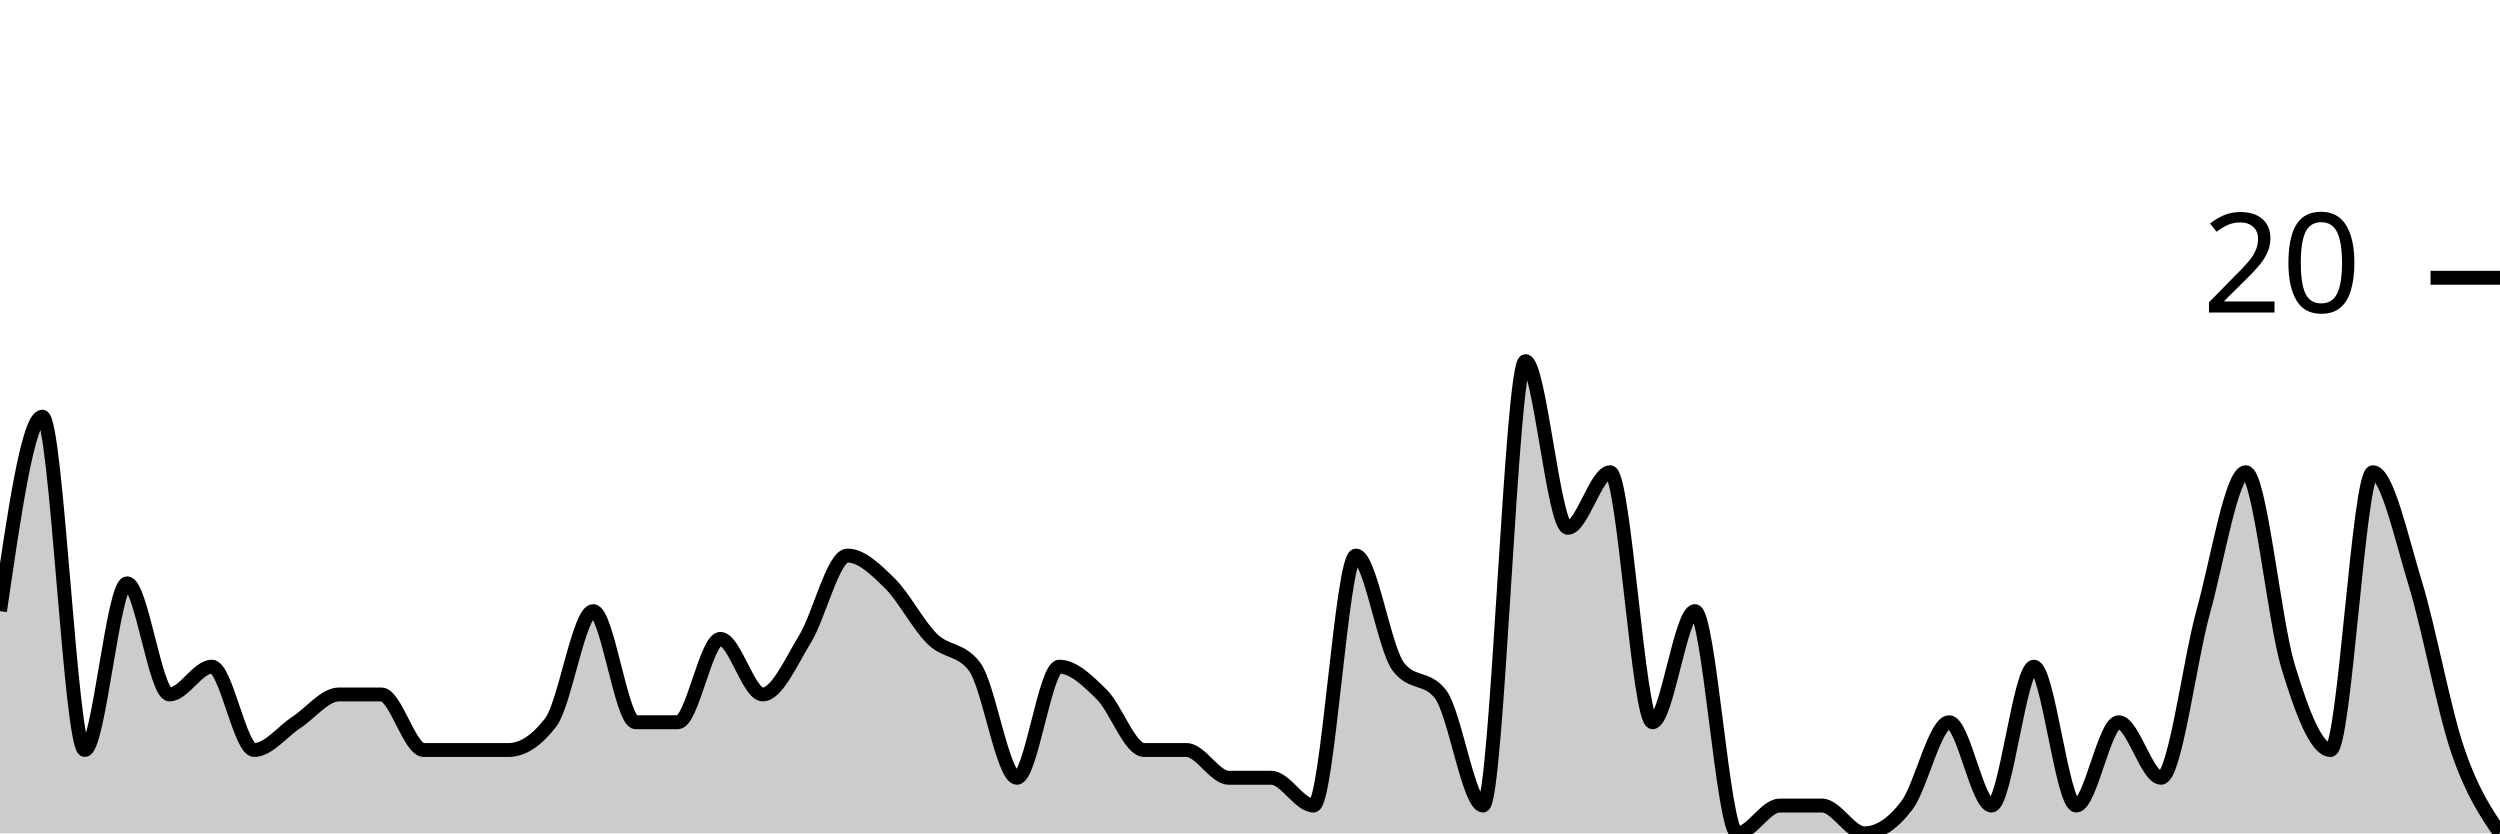
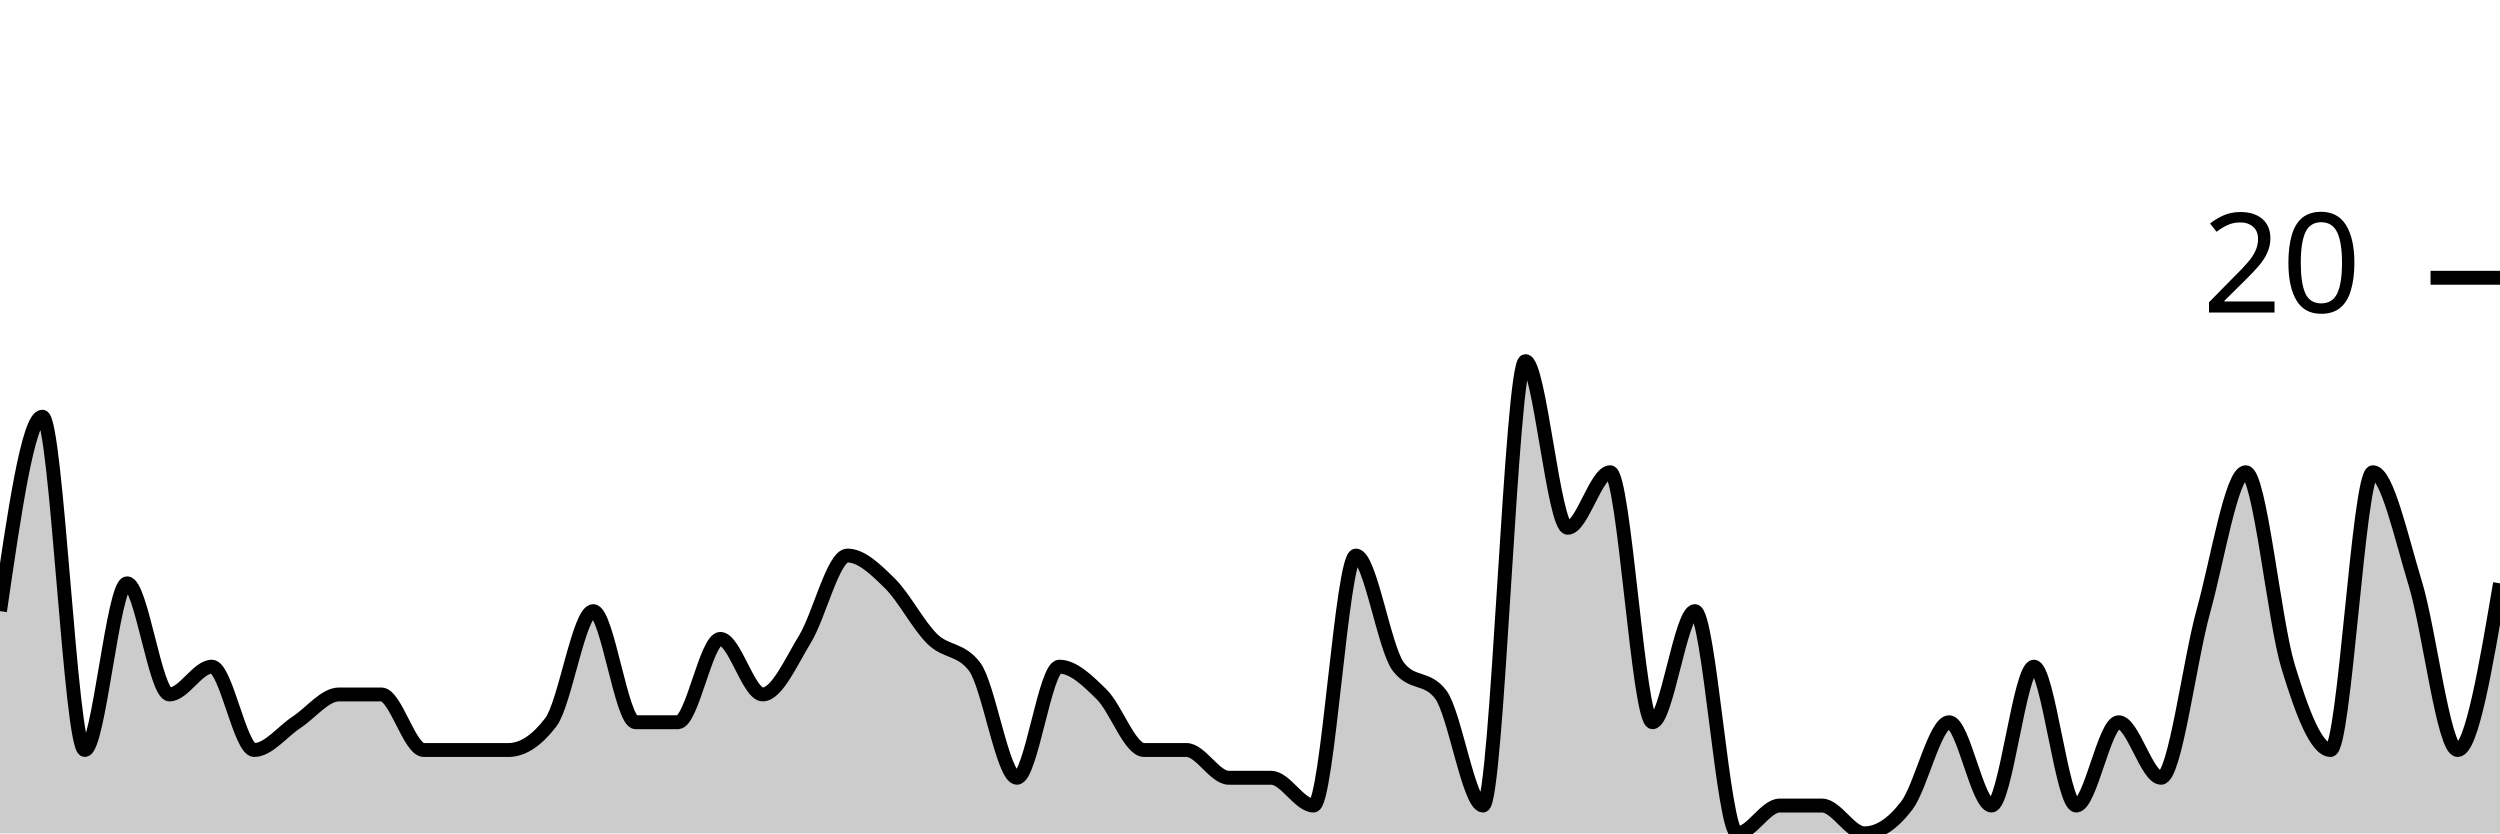
<svg xmlns="http://www.w3.org/2000/svg" viewBox="0 0 180 60">
  <g transform="translate(0,20)">
-     <path class="area" fill="rgba(0, 0, 0, 0.2)" d="M0,24C1.017,17,2.034,10,3.051,10C4.068,10,5.085,34,6.102,34C7.119,34,8.136,22,9.153,22C10.169,22,11.186,30,12.203,30C13.22,30,14.237,28,15.254,28C16.271,28,17.288,34,18.305,34C19.322,34,20.339,32.667,21.356,32C22.373,31.333,23.39,30,24.407,30C25.424,30,26.441,30,27.458,30C28.475,30,29.492,34,30.508,34C31.525,34,32.542,34,33.559,34C34.576,34,35.593,34,36.61,34C37.627,34,38.644,33.333,39.661,32C40.678,30.667,41.695,24,42.712,24C43.729,24,44.746,32,45.763,32C46.78,32,47.797,32,48.814,32C49.831,32,50.847,26,51.864,26C52.881,26,53.898,30,54.915,30C55.932,30,56.949,27.667,57.966,26C58.983,24.333,60,20,61.017,20C62.034,20,63.051,21,64.068,22C65.085,23,66.102,25,67.119,26C68.136,27,69.153,26.667,70.169,28C71.186,29.333,72.203,36,73.22,36C74.237,36,75.254,28,76.271,28C77.288,28,78.305,29,79.322,30C80.339,31,81.356,34,82.373,34C83.39,34,84.407,34,85.424,34C86.441,34,87.458,36,88.475,36C89.492,36,90.508,36,91.525,36C92.542,36,93.559,38,94.576,38C95.593,38,96.61,20,97.627,20C98.644,20,99.661,26.667,100.678,28C101.695,29.333,102.712,28.667,103.729,30C104.746,31.333,105.763,38,106.78,38C107.797,38,108.814,6,109.831,6C110.847,6,111.864,18,112.881,18C113.898,18,114.915,14,115.932,14C116.949,14,117.966,32,118.983,32C120,32,121.017,24,122.034,24C123.051,24,124.068,40,125.085,40C126.102,40,127.119,38,128.136,38C129.153,38,130.169,38,131.186,38C132.203,38,133.22,40,134.237,40C135.254,40,136.271,39.333,137.288,38C138.305,36.667,139.322,32,140.339,32C141.356,32,142.373,38,143.39,38C144.407,38,145.424,28,146.441,28C147.458,28,148.475,38,149.492,38C150.508,38,151.525,32,152.542,32C153.559,32,154.576,36,155.593,36C156.61,36,157.627,27.667,158.644,24C159.661,20.333,160.678,14,161.695,14C162.712,14,163.729,24.667,164.746,28C165.763,31.333,166.78,34,167.797,34C168.814,34,169.831,14,170.847,14C171.864,14,172.881,18.667,173.898,22C174.915,25.333,175.932,31,176.949,34C177.966,37,178.983,38.5,180,40L180,40C178.983,40,177.966,40,176.949,40C175.932,40,174.915,40,173.898,40C172.881,40,171.864,40,170.847,40C169.831,40,168.814,40,167.797,40C166.78,40,165.763,40,164.746,40C163.729,40,162.712,40,161.695,40C160.678,40,159.661,40,158.644,40C157.627,40,156.61,40,155.593,40C154.576,40,153.559,40,152.542,40C151.525,40,150.508,40,149.492,40C148.475,40,147.458,40,146.441,40C145.424,40,144.407,40,143.39,40C142.373,40,141.356,40,140.339,40C139.322,40,138.305,40,137.288,40C136.271,40,135.254,40,134.237,40C133.22,40,132.203,40,131.186,40C130.169,40,129.153,40,128.136,40C127.119,40,126.102,40,125.085,40C124.068,40,123.051,40,122.034,40C121.017,40,120,40,118.983,40C117.966,40,116.949,40,115.932,40C114.915,40,113.898,40,112.881,40C111.864,40,110.847,40,109.831,40C108.814,40,107.797,40,106.78,40C105.763,40,104.746,40,103.729,40C102.712,40,101.695,40,100.678,40C99.661,40,98.644,40,97.627,40C96.61,40,95.593,40,94.576,40C93.559,40,92.542,40,91.525,40C90.508,40,89.492,40,88.475,40C87.458,40,86.441,40,85.424,40C84.407,40,83.39,40,82.373,40C81.356,40,80.339,40,79.322,40C78.305,40,77.288,40,76.271,40C75.254,40,74.237,40,73.22,40C72.203,40,71.186,40,70.169,40C69.153,40,68.136,40,67.119,40C66.102,40,65.085,40,64.068,40C63.051,40,62.034,40,61.017,40C60,40,58.983,40,57.966,40C56.949,40,55.932,40,54.915,40C53.898,40,52.881,40,51.864,40C50.847,40,49.831,40,48.814,40C47.797,40,46.78,40,45.763,40C44.746,40,43.729,40,42.712,40C41.695,40,40.678,40,39.661,40C38.644,40,37.627,40,36.61,40C35.593,40,34.576,40,33.559,40C32.542,40,31.525,40,30.508,40C29.492,40,28.475,40,27.458,40C26.441,40,25.424,40,24.407,40C23.39,40,22.373,40,21.356,40C20.339,40,19.322,40,18.305,40C17.288,40,16.271,40,15.254,40C14.237,40,13.22,40,12.203,40C11.186,40,10.169,40,9.153,40C8.136,40,7.119,40,6.102,40C5.085,40,4.068,40,3.051,40C2.034,40,1.017,40,0,40Z" />
-     <path class="line" stroke="black" fill="none" d="M0,24C1.017,17,2.034,10,3.051,10C4.068,10,5.085,34,6.102,34C7.119,34,8.136,22,9.153,22C10.169,22,11.186,30,12.203,30C13.22,30,14.237,28,15.254,28C16.271,28,17.288,34,18.305,34C19.322,34,20.339,32.667,21.356,32C22.373,31.333,23.39,30,24.407,30C25.424,30,26.441,30,27.458,30C28.475,30,29.492,34,30.508,34C31.525,34,32.542,34,33.559,34C34.576,34,35.593,34,36.61,34C37.627,34,38.644,33.333,39.661,32C40.678,30.667,41.695,24,42.712,24C43.729,24,44.746,32,45.763,32C46.78,32,47.797,32,48.814,32C49.831,32,50.847,26,51.864,26C52.881,26,53.898,30,54.915,30C55.932,30,56.949,27.667,57.966,26C58.983,24.333,60,20,61.017,20C62.034,20,63.051,21,64.068,22C65.085,23,66.102,25,67.119,26C68.136,27,69.153,26.667,70.169,28C71.186,29.333,72.203,36,73.22,36C74.237,36,75.254,28,76.271,28C77.288,28,78.305,29,79.322,30C80.339,31,81.356,34,82.373,34C83.39,34,84.407,34,85.424,34C86.441,34,87.458,36,88.475,36C89.492,36,90.508,36,91.525,36C92.542,36,93.559,38,94.576,38C95.593,38,96.61,20,97.627,20C98.644,20,99.661,26.667,100.678,28C101.695,29.333,102.712,28.667,103.729,30C104.746,31.333,105.763,38,106.78,38C107.797,38,108.814,6,109.831,6C110.847,6,111.864,18,112.881,18C113.898,18,114.915,14,115.932,14C116.949,14,117.966,32,118.983,32C120,32,121.017,24,122.034,24C123.051,24,124.068,40,125.085,40C126.102,40,127.119,38,128.136,38C129.153,38,130.169,38,131.186,38C132.203,38,133.22,40,134.237,40C135.254,40,136.271,39.333,137.288,38C138.305,36.667,139.322,32,140.339,32C141.356,32,142.373,38,143.39,38C144.407,38,145.424,28,146.441,28C147.458,28,148.475,38,149.492,38C150.508,38,151.525,32,152.542,32C153.559,32,154.576,36,155.593,36C156.61,36,157.627,27.667,158.644,24C159.661,20.333,160.678,14,161.695,14C162.712,14,163.729,24.667,164.746,28C165.763,31.333,166.78,34,167.797,34C168.814,34,169.831,14,170.847,14C171.864,14,172.881,18.667,173.898,22C174.915,25.333,175.932,31,176.949,34C177.966,37,178.983,38.5,180,40" />
+     <path class="area" fill="rgba(0, 0, 0, 0.2)" d="M0,24C1.017,17,2.034,10,3.051,10C4.068,10,5.085,34,6.102,34C7.119,34,8.136,22,9.153,22C10.169,22,11.186,30,12.203,30C13.22,30,14.237,28,15.254,28C16.271,28,17.288,34,18.305,34C19.322,34,20.339,32.667,21.356,32C22.373,31.333,23.39,30,24.407,30C25.424,30,26.441,30,27.458,30C28.475,30,29.492,34,30.508,34C31.525,34,32.542,34,33.559,34C34.576,34,35.593,34,36.61,34C37.627,34,38.644,33.333,39.661,32C40.678,30.667,41.695,24,42.712,24C43.729,24,44.746,32,45.763,32C46.78,32,47.797,32,48.814,32C49.831,32,50.847,26,51.864,26C52.881,26,53.898,30,54.915,30C55.932,30,56.949,27.667,57.966,26C58.983,24.333,60,20,61.017,20C62.034,20,63.051,21,64.068,22C65.085,23,66.102,25,67.119,26C68.136,27,69.153,26.667,70.169,28C71.186,29.333,72.203,36,73.22,36C74.237,36,75.254,28,76.271,28C77.288,28,78.305,29,79.322,30C80.339,31,81.356,34,82.373,34C83.39,34,84.407,34,85.424,34C86.441,34,87.458,36,88.475,36C89.492,36,90.508,36,91.525,36C92.542,36,93.559,38,94.576,38C95.593,38,96.61,20,97.627,20C98.644,20,99.661,26.667,100.678,28C101.695,29.333,102.712,28.667,103.729,30C104.746,31.333,105.763,38,106.78,38C107.797,38,108.814,6,109.831,6C110.847,6,111.864,18,112.881,18C113.898,18,114.915,14,115.932,14C116.949,14,117.966,32,118.983,32C120,32,121.017,24,122.034,24C123.051,24,124.068,40,125.085,40C126.102,40,127.119,38,128.136,38C129.153,38,130.169,38,131.186,38C132.203,38,133.22,40,134.237,40C135.254,40,136.271,39.333,137.288,38C138.305,36.667,139.322,32,140.339,32C141.356,32,142.373,38,143.39,38C144.407,38,145.424,28,146.441,28C147.458,28,148.475,38,149.492,38C150.508,38,151.525,32,152.542,32C153.559,32,154.576,36,155.593,36C156.61,36,157.627,27.667,158.644,24C159.661,20.333,160.678,14,161.695,14C162.712,14,163.729,24.667,164.746,28C165.763,31.333,166.78,34,167.797,34C168.814,34,169.831,14,170.847,14C171.864,14,172.881,18.667,173.898,22C174.915,25.333,175.932,34,176.949,34C177.966,34,178.983,28,180,22L180,40C178.983,40,177.966,40,176.949,40C175.932,40,174.915,40,173.898,40C172.881,40,171.864,40,170.847,40C169.831,40,168.814,40,167.797,40C166.78,40,165.763,40,164.746,40C163.729,40,162.712,40,161.695,40C160.678,40,159.661,40,158.644,40C157.627,40,156.61,40,155.593,40C154.576,40,153.559,40,152.542,40C151.525,40,150.508,40,149.492,40C148.475,40,147.458,40,146.441,40C145.424,40,144.407,40,143.39,40C142.373,40,141.356,40,140.339,40C139.322,40,138.305,40,137.288,40C136.271,40,135.254,40,134.237,40C133.22,40,132.203,40,131.186,40C130.169,40,129.153,40,128.136,40C127.119,40,126.102,40,125.085,40C124.068,40,123.051,40,122.034,40C121.017,40,120,40,118.983,40C117.966,40,116.949,40,115.932,40C114.915,40,113.898,40,112.881,40C111.864,40,110.847,40,109.831,40C108.814,40,107.797,40,106.78,40C105.763,40,104.746,40,103.729,40C102.712,40,101.695,40,100.678,40C99.661,40,98.644,40,97.627,40C96.61,40,95.593,40,94.576,40C93.559,40,92.542,40,91.525,40C90.508,40,89.492,40,88.475,40C87.458,40,86.441,40,85.424,40C84.407,40,83.39,40,82.373,40C81.356,40,80.339,40,79.322,40C78.305,40,77.288,40,76.271,40C75.254,40,74.237,40,73.22,40C72.203,40,71.186,40,70.169,40C69.153,40,68.136,40,67.119,40C66.102,40,65.085,40,64.068,40C63.051,40,62.034,40,61.017,40C60,40,58.983,40,57.966,40C56.949,40,55.932,40,54.915,40C53.898,40,52.881,40,51.864,40C50.847,40,49.831,40,48.814,40C47.797,40,46.78,40,45.763,40C44.746,40,43.729,40,42.712,40C41.695,40,40.678,40,39.661,40C38.644,40,37.627,40,36.61,40C35.593,40,34.576,40,33.559,40C32.542,40,31.525,40,30.508,40C29.492,40,28.475,40,27.458,40C26.441,40,25.424,40,24.407,40C23.39,40,22.373,40,21.356,40C20.339,40,19.322,40,18.305,40C17.288,40,16.271,40,15.254,40C14.237,40,13.22,40,12.203,40C11.186,40,10.169,40,9.153,40C8.136,40,7.119,40,6.102,40C5.085,40,4.068,40,3.051,40C2.034,40,1.017,40,0,40Z" />
+     <path class="line" stroke="black" fill="none" d="M0,24C1.017,17,2.034,10,3.051,10C4.068,10,5.085,34,6.102,34C7.119,34,8.136,22,9.153,22C10.169,22,11.186,30,12.203,30C13.22,30,14.237,28,15.254,28C16.271,28,17.288,34,18.305,34C19.322,34,20.339,32.667,21.356,32C22.373,31.333,23.39,30,24.407,30C25.424,30,26.441,30,27.458,30C28.475,30,29.492,34,30.508,34C31.525,34,32.542,34,33.559,34C34.576,34,35.593,34,36.61,34C37.627,34,38.644,33.333,39.661,32C40.678,30.667,41.695,24,42.712,24C43.729,24,44.746,32,45.763,32C46.78,32,47.797,32,48.814,32C49.831,32,50.847,26,51.864,26C52.881,26,53.898,30,54.915,30C55.932,30,56.949,27.667,57.966,26C58.983,24.333,60,20,61.017,20C62.034,20,63.051,21,64.068,22C65.085,23,66.102,25,67.119,26C68.136,27,69.153,26.667,70.169,28C71.186,29.333,72.203,36,73.22,36C74.237,36,75.254,28,76.271,28C77.288,28,78.305,29,79.322,30C80.339,31,81.356,34,82.373,34C83.39,34,84.407,34,85.424,34C86.441,34,87.458,36,88.475,36C89.492,36,90.508,36,91.525,36C92.542,36,93.559,38,94.576,38C95.593,38,96.61,20,97.627,20C98.644,20,99.661,26.667,100.678,28C101.695,29.333,102.712,28.667,103.729,30C104.746,31.333,105.763,38,106.78,38C107.797,38,108.814,6,109.831,6C110.847,6,111.864,18,112.881,18C113.898,18,114.915,14,115.932,14C116.949,14,117.966,32,118.983,32C120,32,121.017,24,122.034,24C123.051,24,124.068,40,125.085,40C126.102,40,127.119,38,128.136,38C129.153,38,130.169,38,131.186,38C132.203,38,133.22,40,134.237,40C135.254,40,136.271,39.333,137.288,38C138.305,36.667,139.322,32,140.339,32C141.356,32,142.373,38,143.39,38C144.407,38,145.424,28,146.441,28C147.458,28,148.475,38,149.492,38C150.508,38,151.525,32,152.542,32C153.559,32,154.576,36,155.593,36C156.61,36,157.627,27.667,158.644,24C159.661,20.333,160.678,14,161.695,14C162.712,14,163.729,24.667,164.746,28C165.763,31.333,166.78,34,167.797,34C168.814,34,169.831,14,170.847,14C171.864,14,172.881,18.667,173.898,22C174.915,25.333,175.932,34,176.949,34C177.966,34,178.983,28,180,22" />
    <path class="axis-ceiling" stroke-width="1" stroke="black" fill="none" d="M175,0L180,0" />
    <text class="axis-ceiling-label" font-family="sans-serif" text-anchor="end" font-size="10px" x="170" y="2.5">20</text>
  </g>
</svg>
